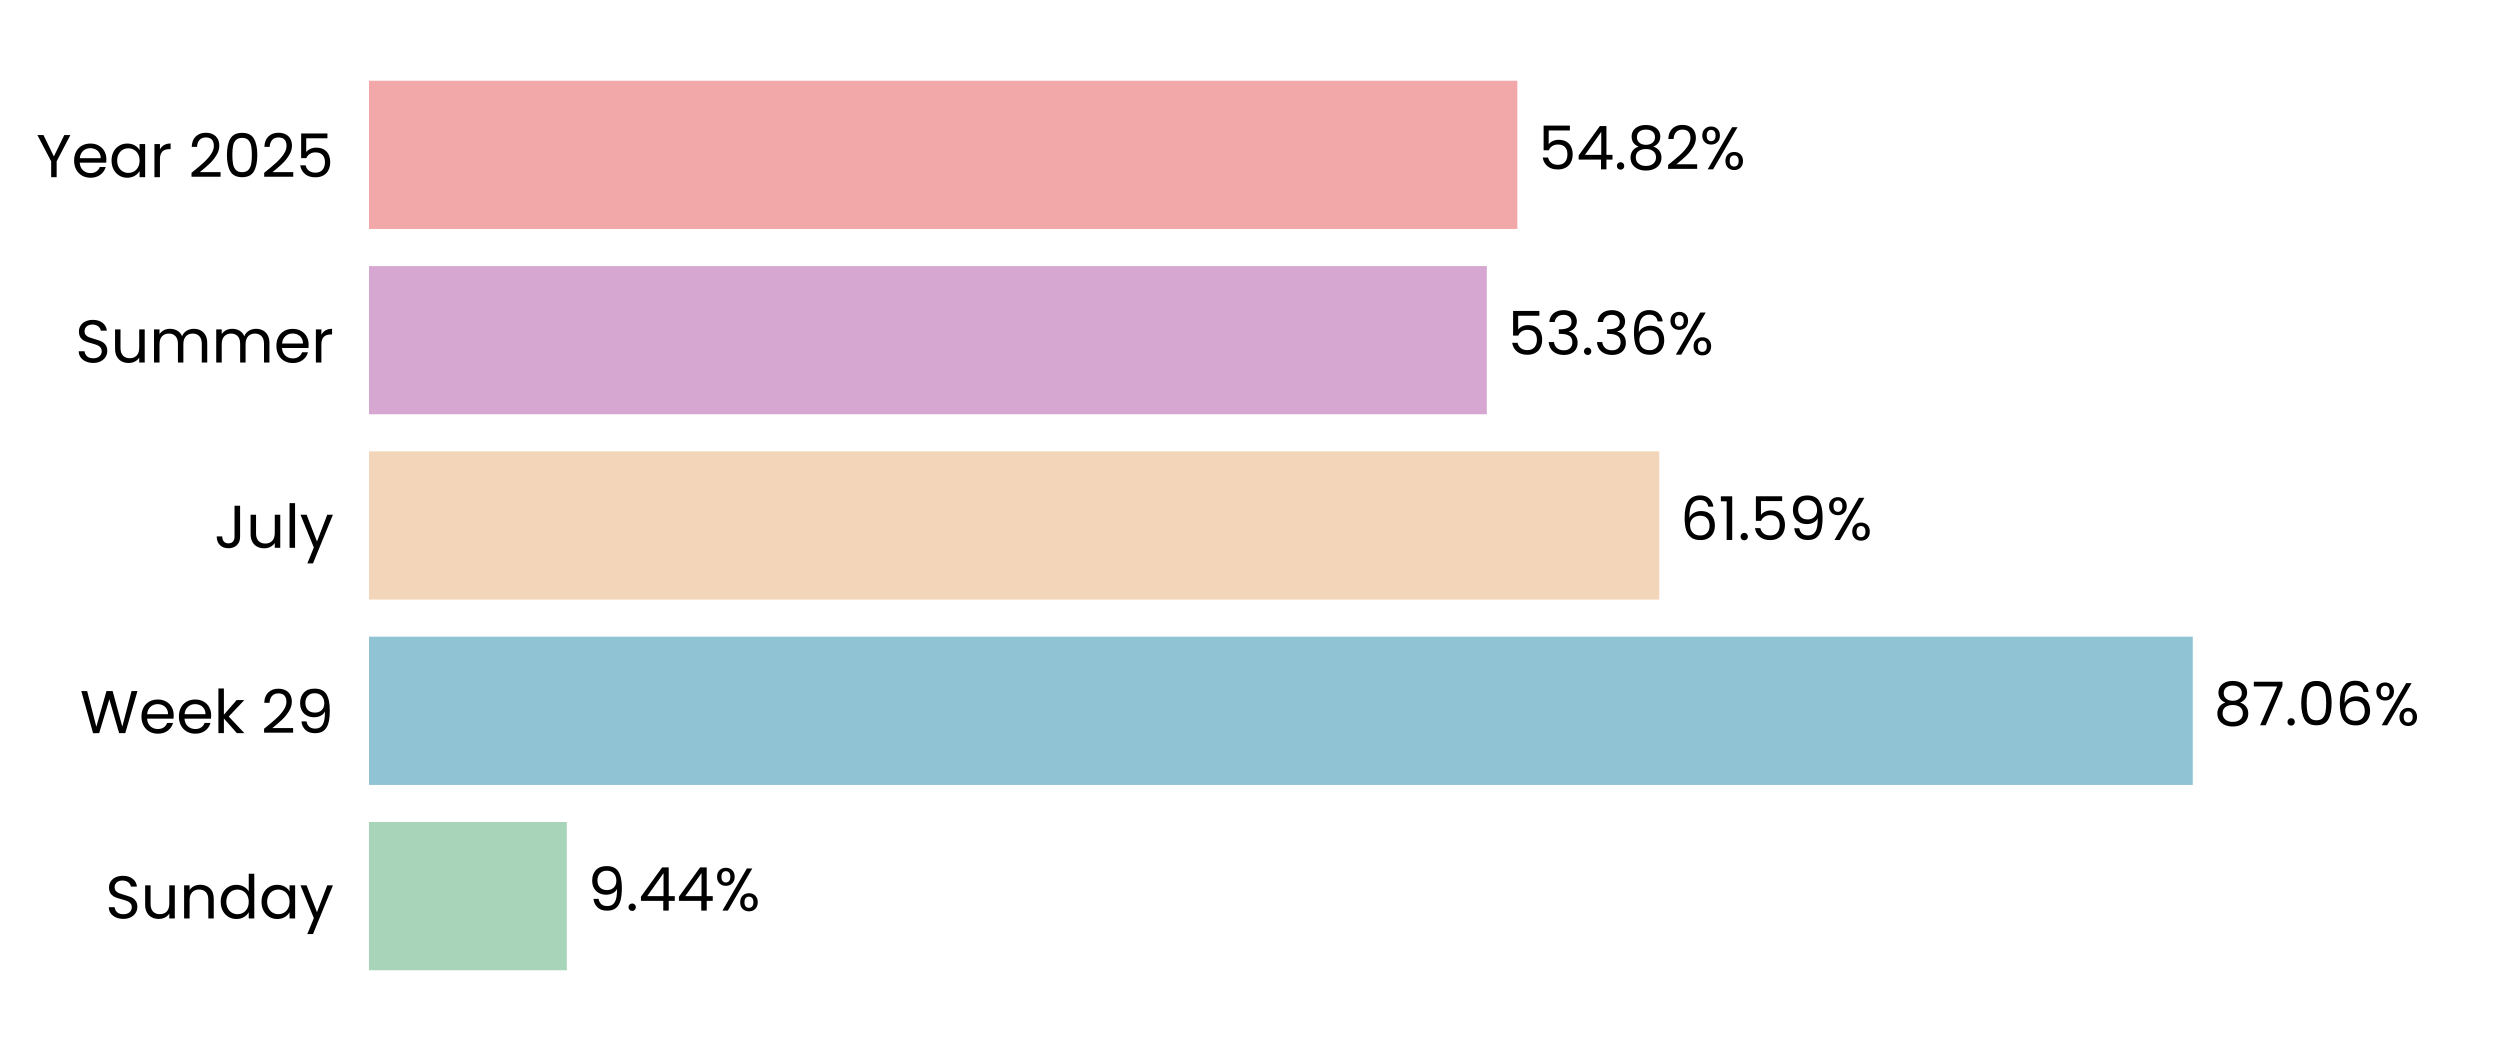
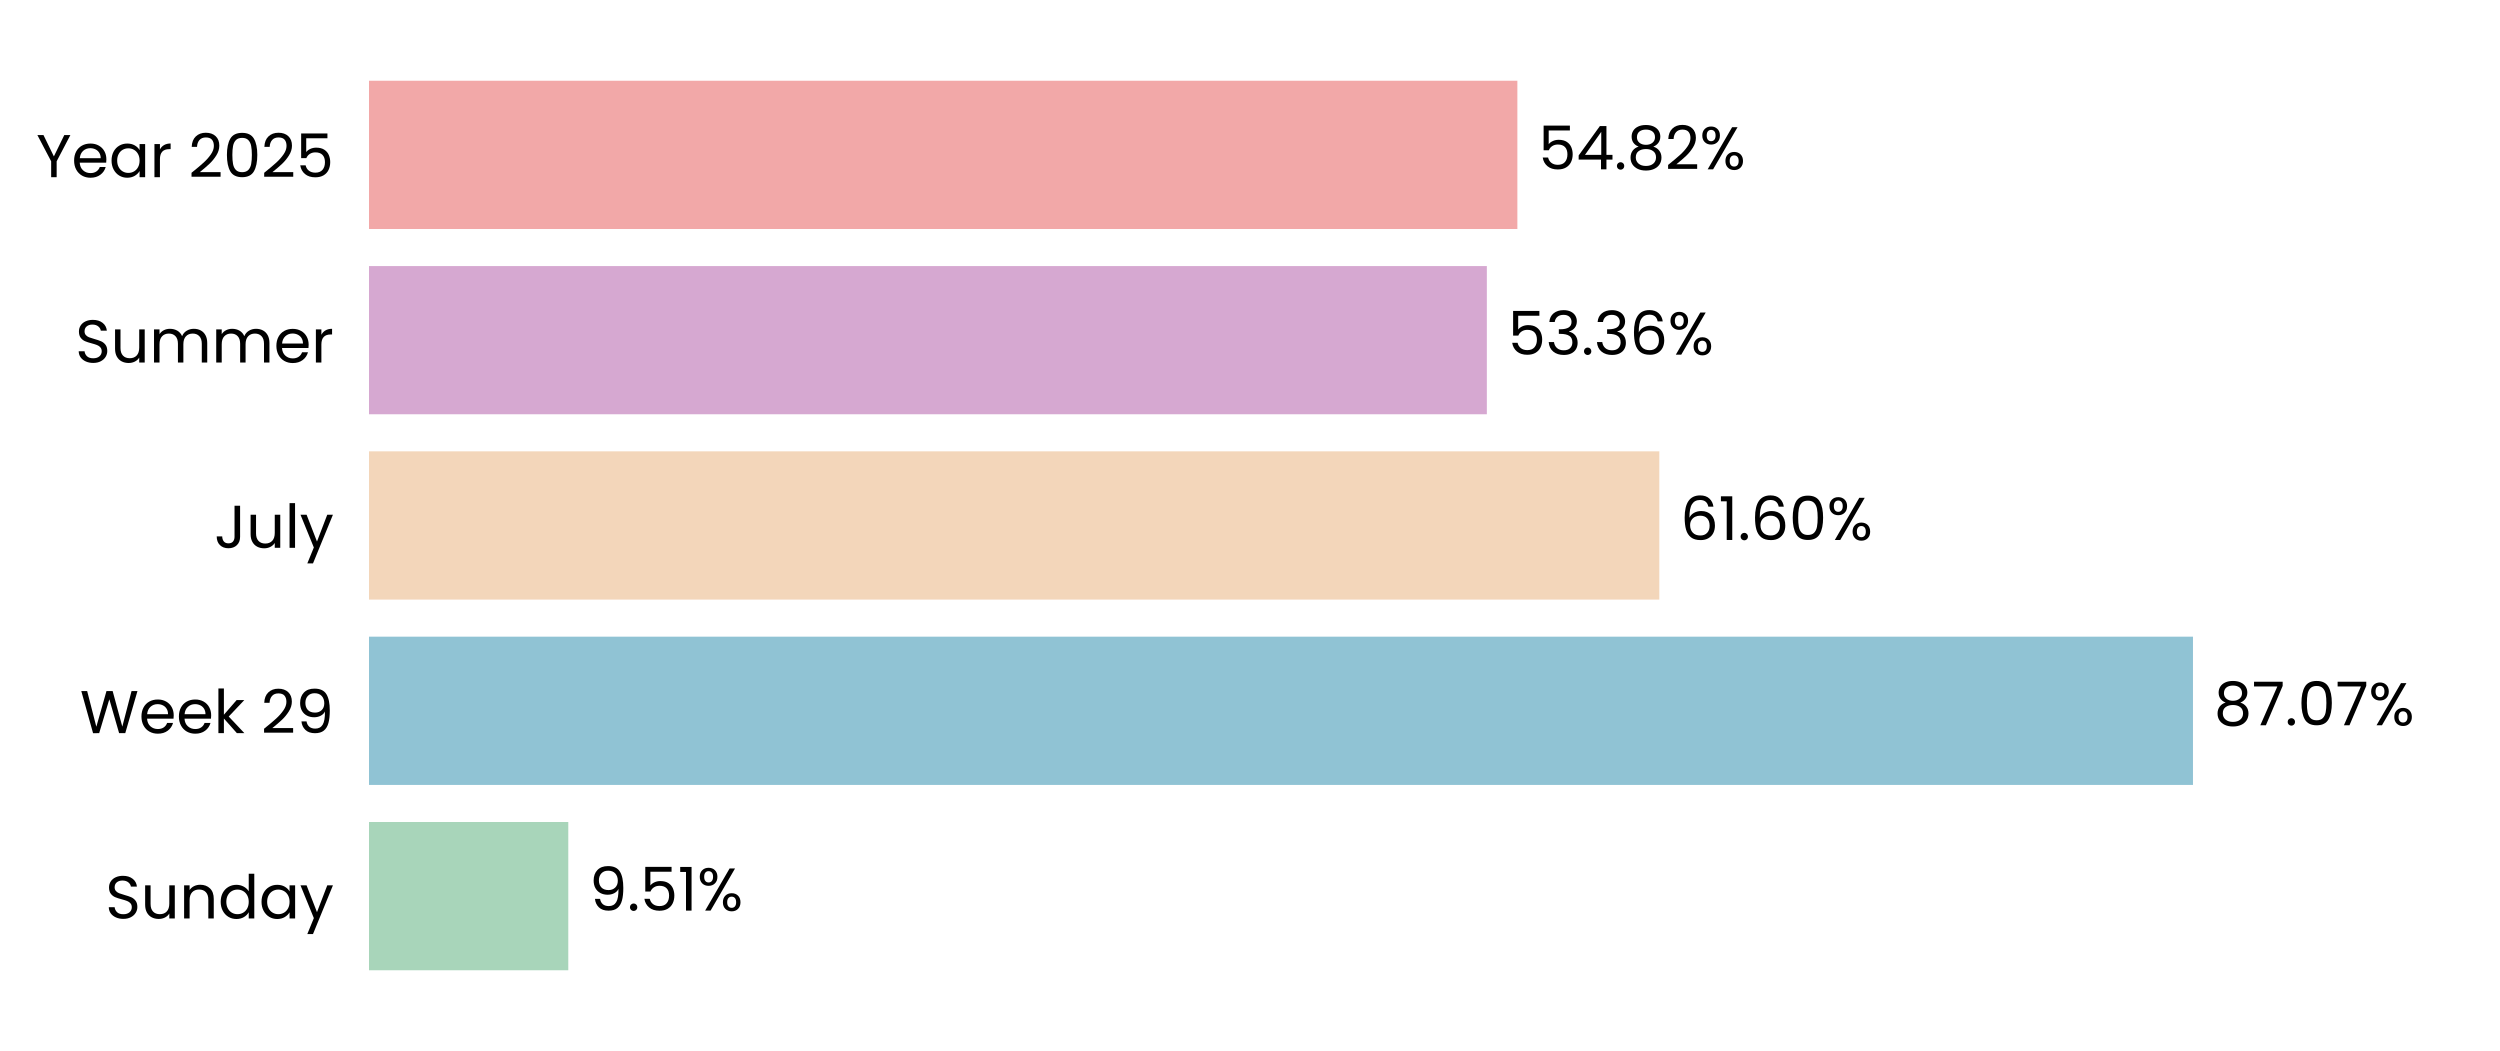
<svg xmlns="http://www.w3.org/2000/svg" xmlns:xlink="http://www.w3.org/1999/xlink" width="496.691pt" height="208.8pt" viewBox="0 0 496.691 208.8" version="1.1">
  <defs>
    <style type="text/css">*{stroke-linejoin: round; stroke-linecap: butt}</style>
  </defs>
  <g id="figure_1">
    <g id="patch_1">
      <path d="M 0 208.8  L 496.691 208.8  L 496.691 0  L 0 0  L 0 208.8  z " style="fill: none" />
    </g>
    <g id="axes_1">
      <g id="patch_2">
        <path d="M 73.311 201.6  L 489.491 201.6  L 489.491 7.2  L 73.311 7.2  L 73.311 201.6  z " style="fill: none" />
      </g>
      <g id="patch_3">
-         <path d="M 73.311 192.764  L 112.617 192.764  L 112.617 163.309  L 73.311 163.309  z " clip-path="url(#pb9b1c5eed3)" style="fill: #a8d5ba" />
+         <path d="M 73.311 192.764  L 112.906 192.764  L 112.906 163.309  L 73.311 163.309  z " clip-path="url(#p61a4167924)" style="fill: #a8d5ba" />
      </g>
      <g id="patch_4">
-         <path d="M 73.311 155.945  L 435.652 155.945  L 435.652 126.491  L 73.311 126.491  z " clip-path="url(#pb9b1c5eed3)" style="fill: #90c3d4" />
+         <path d="M 73.311 155.945  L 435.693 155.945  L 435.693 126.491  L 73.311 126.491  z " clip-path="url(#p61a4167924)" style="fill: #90c3d4" />
      </g>
      <g id="patch_5">
-         <path d="M 73.311 119.127  L 329.657 119.127  L 329.657 89.673  L 73.311 89.673  z " clip-path="url(#pb9b1c5eed3)" style="fill: #f3d6ba" />
+         <path d="M 73.311 119.127  L 329.667 119.127  L 329.667 89.673  L 73.311 89.673  z " clip-path="url(#p61a4167924)" style="fill: #f3d6ba" />
      </g>
      <g id="patch_6">
-         <path d="M 73.311 82.309  L 295.4 82.309  L 295.4 52.855  L 73.311 52.855  z " clip-path="url(#pb9b1c5eed3)" style="fill: #d6a8d1" />
+         <path d="M 73.311 82.309  L 295.403 82.309  L 295.403 52.855  L 73.311 52.855  z " clip-path="url(#p61a4167924)" style="fill: #d6a8d1" />
      </g>
      <g id="patch_7">
-         <path d="M 73.311 45.491  L 301.463 45.491  L 301.463 16.036  L 73.311 16.036  z " clip-path="url(#pb9b1c5eed3)" style="fill: #f2a8a8" />
+         <path d="M 73.311 45.491  L 301.464 45.491  L 301.464 16.036  L 73.311 16.036  z " clip-path="url(#p61a4167924)" style="fill: #f2a8a8" />
      </g>
      <g id="matplotlib.axis_1">
        <g id="ytick_1">
          <g id="text_1">
            <g transform="translate(20.92875 182.4764) scale(0.12 -0.12)">
              <defs>
                <path id="Poppins-Regular-53" d="M 1907 -45  Q 1466 -45 1117 112  Q 768 269 569 547  Q 371 826 365 1190  L 986 1190  Q 1018 877 1245 662  Q 1472 448 1907 448  Q 2323 448 2563 656  Q 2803 864 2803 1190  Q 2803 1446 2662 1606  Q 2522 1766 2310 1849  Q 2099 1933 1741 2029  Q 1299 2144 1033 2259  Q 768 2374 579 2620  Q 390 2867 390 3283  Q 390 3648 576 3929  Q 762 4211 1098 4364  Q 1434 4518 1869 4518  Q 2496 4518 2896 4204  Q 3296 3891 3347 3373  L 2707 3373  Q 2675 3629 2438 3824  Q 2202 4019 1811 4019  Q 1446 4019 1216 3830  Q 986 3642 986 3302  Q 986 3059 1123 2905  Q 1261 2752 1462 2672  Q 1664 2592 2029 2490  Q 2470 2368 2739 2249  Q 3008 2131 3200 1884  Q 3392 1638 3392 1216  Q 3392 890 3219 602  Q 3046 314 2707 134  Q 2368 -45 1907 -45  z " transform="scale(0.015625)" />
                <path id="Poppins-Regular-75" d="M 3603 3507  L 3603 0  L 3021 0  L 3021 518  Q 2854 250 2556 99  Q 2259 -51 1901 -51  Q 1491 -51 1164 118  Q 838 288 649 627  Q 461 966 461 1453  L 461 3507  L 1037 3507  L 1037 1530  Q 1037 1011 1299 732  Q 1562 454 2016 454  Q 2483 454 2752 742  Q 3021 1030 3021 1581  L 3021 3507  L 3603 3507  z " transform="scale(0.015625)" />
                <path id="Poppins-Regular-6e" d="M 2202 3571  Q 2842 3571 3238 3184  Q 3635 2797 3635 2067  L 3635 0  L 3059 0  L 3059 1984  Q 3059 2509 2796 2787  Q 2534 3066 2080 3066  Q 1619 3066 1347 2778  Q 1075 2490 1075 1939  L 1075 0  L 493 0  L 493 3507  L 1075 3507  L 1075 3008  Q 1248 3277 1545 3424  Q 1843 3571 2202 3571  z " transform="scale(0.015625)" />
                <path id="Poppins-Regular-64" d="M 275 1766  Q 275 2304 492 2710  Q 710 3117 1091 3341  Q 1472 3565 1946 3565  Q 2355 3565 2707 3376  Q 3059 3187 3245 2880  L 3245 4736  L 3834 4736  L 3834 0  L 3245 0  L 3245 659  Q 3072 346 2733 144  Q 2394 -58 1939 -58  Q 1472 -58 1091 172  Q 710 403 492 819  Q 275 1235 275 1766  z M 3245 1760  Q 3245 2157 3085 2451  Q 2925 2746 2653 2902  Q 2381 3059 2054 3059  Q 1728 3059 1459 2905  Q 1190 2752 1030 2457  Q 870 2163 870 1766  Q 870 1363 1030 1065  Q 1190 768 1459 611  Q 1728 454 2054 454  Q 2381 454 2653 611  Q 2925 768 3085 1065  Q 3245 1363 3245 1760  z " transform="scale(0.015625)" />
                <path id="Poppins-Regular-61" d="M 275 1766  Q 275 2304 492 2710  Q 710 3117 1091 3341  Q 1472 3565 1939 3565  Q 2400 3565 2739 3366  Q 3078 3168 3245 2867  L 3245 3507  L 3834 3507  L 3834 0  L 3245 0  L 3245 653  Q 3072 346 2729 144  Q 2387 -58 1933 -58  Q 1466 -58 1088 172  Q 710 403 492 819  Q 275 1235 275 1766  z M 3245 1760  Q 3245 2157 3085 2451  Q 2925 2746 2653 2902  Q 2381 3059 2054 3059  Q 1728 3059 1459 2905  Q 1190 2752 1030 2457  Q 870 2163 870 1766  Q 870 1363 1030 1065  Q 1190 768 1459 611  Q 1728 454 2054 454  Q 2381 454 2653 611  Q 2925 768 3085 1065  Q 3245 1363 3245 1760  z " transform="scale(0.015625)" />
                <path id="Poppins-Regular-79" d="M 3514 3507  L 1402 -1651  L 800 -1651  L 1491 38  L 77 3507  L 723 3507  L 1824 666  L 2912 3507  L 3514 3507  z " transform="scale(0.015625)" />
              </defs>
              <use xlink:href="#Poppins-Regular-53" />
              <use xlink:href="#Poppins-Regular-75" transform="translate(58.7 0)" />
              <use xlink:href="#Poppins-Regular-6e" transform="translate(122.7 0)" />
              <use xlink:href="#Poppins-Regular-64" transform="translate(186.7 0)" />
              <use xlink:href="#Poppins-Regular-61" transform="translate(254.3 0)" />
              <use xlink:href="#Poppins-Regular-79" transform="translate(321.8999 0)" />
            </g>
          </g>
        </g>
        <g id="ytick_2">
          <g id="text_2">
            <g transform="translate(15.87562 145.6582) scale(0.12 -0.12)">
              <defs>
                <path id="Poppins-Regular-57" d="M 6099 4461  L 4806 0  L 4154 0  L 3117 3590  L 2042 0  L 1395 -6  L 147 4461  L 768 4461  L 1741 678  L 2816 4461  L 3469 4461  L 4493 691  L 5472 4461  L 6099 4461  z " transform="scale(0.015625)" />
                <path id="Poppins-Regular-65" d="M 3693 1888  Q 3693 1722 3674 1536  L 870 1536  Q 902 1018 1225 726  Q 1549 435 2010 435  Q 2387 435 2640 611  Q 2893 787 2995 1082  L 3622 1082  Q 3482 576 3059 259  Q 2637 -58 2010 -58  Q 1510 -58 1116 166  Q 723 390 499 803  Q 275 1216 275 1760  Q 275 2304 492 2713  Q 710 3123 1104 3344  Q 1498 3565 2010 3565  Q 2509 3565 2893 3347  Q 3277 3130 3485 2749  Q 3693 2368 3693 1888  z M 3091 2010  Q 3091 2342 2944 2582  Q 2797 2822 2544 2947  Q 2291 3072 1984 3072  Q 1542 3072 1232 2790  Q 922 2509 877 2010  L 3091 2010  z " transform="scale(0.015625)" />
                <path id="Poppins-Regular-6b" d="M 2451 0  L 1075 1549  L 1075 0  L 493 0  L 493 4736  L 1075 4736  L 1075 1952  L 2426 3507  L 3238 3507  L 1587 1760  L 3245 0  L 2451 0  z " transform="scale(0.015625)" />
                <path id="Poppins-Regular-20" transform="scale(0.015625)" />
                <path id="Poppins-Regular-32" d="M 326 467  Q 1139 1120 1600 1539  Q 2061 1958 2377 2416  Q 2694 2874 2694 3315  Q 2694 3731 2492 3971  Q 2291 4211 1843 4211  Q 1408 4211 1168 3939  Q 928 3667 909 3213  L 346 3213  Q 371 3930 780 4320  Q 1190 4710 1837 4710  Q 2496 4710 2883 4345  Q 3270 3981 3270 3341  Q 3270 2810 2953 2307  Q 2637 1805 2233 1424  Q 1830 1043 1203 538  L 3405 538  L 3405 51  L 326 51  L 326 467  z " transform="scale(0.015625)" />
                <path id="Poppins-Regular-39" d="M 1146 1242  Q 1210 877 1443 678  Q 1677 480 2074 480  Q 2605 480 2857 896  Q 3110 1312 3098 2298  Q 2963 2010 2649 1846  Q 2336 1683 1952 1683  Q 1523 1683 1187 1859  Q 851 2035 659 2374  Q 467 2714 467 3194  Q 467 3878 864 4297  Q 1261 4717 1990 4717  Q 2886 4717 3248 4134  Q 3610 3552 3610 2400  Q 3610 1594 3466 1069  Q 3322 544 2979 269  Q 2637 -6 2042 -6  Q 1389 -6 1024 346  Q 659 698 608 1242  L 1146 1242  z M 2048 2176  Q 2477 2176 2752 2441  Q 3027 2707 3027 3162  Q 3027 3642 2758 3936  Q 2490 4230 2003 4230  Q 1555 4230 1289 3948  Q 1024 3667 1024 3206  Q 1024 2739 1286 2457  Q 1549 2176 2048 2176  z " transform="scale(0.015625)" />
              </defs>
              <use xlink:href="#Poppins-Regular-57" />
              <use xlink:href="#Poppins-Regular-65" transform="translate(97.59999 0)" />
              <use xlink:href="#Poppins-Regular-65" transform="translate(159.6 0)" />
              <use xlink:href="#Poppins-Regular-6b" transform="translate(221.6 0)" />
              <use xlink:href="#Poppins-Regular-20" transform="translate(273.0999 0)" />
              <use xlink:href="#Poppins-Regular-32" transform="translate(299.7999 0)" />
              <use xlink:href="#Poppins-Regular-39" transform="translate(357.2999 0)" />
            </g>
          </g>
        </g>
        <g id="ytick_3">
          <g id="text_3">
            <g transform="translate(42.56437 108.84) scale(0.12 -0.12)">
              <defs>
                <path id="Poppins-Regular-4a" d="M 2739 4461  L 2739 1165  Q 2739 614 2400 284  Q 2061 -45 1504 -45  Q 941 -45 601 291  Q 262 627 262 1210  L 845 1210  Q 851 883 1014 678  Q 1178 474 1504 474  Q 1830 474 1990 669  Q 2150 864 2150 1165  L 2150 4461  L 2739 4461  z " transform="scale(0.015625)" />
                <path id="Poppins-Regular-6c" d="M 1075 4736  L 1075 0  L 493 0  L 493 4736  L 1075 4736  z " transform="scale(0.015625)" />
              </defs>
              <use xlink:href="#Poppins-Regular-4a" />
              <use xlink:href="#Poppins-Regular-75" transform="translate(52.99999 0)" />
              <use xlink:href="#Poppins-Regular-6c" transform="translate(117 0)" />
              <use xlink:href="#Poppins-Regular-79" transform="translate(141.6 0)" />
            </g>
          </g>
        </g>
        <g id="ytick_4">
          <g id="text_4">
            <g transform="translate(14.95125 72.02182) scale(0.12 -0.12)">
              <defs>
                <path id="Poppins-Regular-6d" d="M 4710 3571  Q 5120 3571 5440 3401  Q 5760 3232 5945 2893  Q 6131 2554 6131 2067  L 6131 0  L 5555 0  L 5555 1984  Q 5555 2509 5296 2787  Q 5037 3066 4595 3066  Q 4141 3066 3872 2774  Q 3603 2483 3603 1933  L 3603 0  L 3027 0  L 3027 1984  Q 3027 2509 2768 2787  Q 2509 3066 2067 3066  Q 1613 3066 1344 2774  Q 1075 2483 1075 1933  L 1075 0  L 493 0  L 493 3507  L 1075 3507  L 1075 3002  Q 1248 3277 1539 3424  Q 1830 3571 2182 3571  Q 2624 3571 2963 3372  Q 3302 3174 3469 2790  Q 3616 3162 3955 3366  Q 4294 3571 4710 3571  z " transform="scale(0.015625)" />
                <path id="Poppins-Regular-72" d="M 1075 2938  Q 1229 3238 1513 3404  Q 1798 3571 2208 3571  L 2208 2970  L 2054 2970  Q 1075 2970 1075 1907  L 1075 0  L 493 0  L 493 3507  L 1075 3507  L 1075 2938  z " transform="scale(0.015625)" />
              </defs>
              <use xlink:href="#Poppins-Regular-53" />
              <use xlink:href="#Poppins-Regular-75" transform="translate(58.7 0)" />
              <use xlink:href="#Poppins-Regular-6d" transform="translate(122.7 0)" />
              <use xlink:href="#Poppins-Regular-6d" transform="translate(225.7 0)" />
              <use xlink:href="#Poppins-Regular-65" transform="translate(328.7 0)" />
              <use xlink:href="#Poppins-Regular-72" transform="translate(390.6999 0)" />
            </g>
          </g>
        </g>
        <g id="ytick_5">
          <g id="text_5">
            <g transform="translate(7.2 35.20364) scale(0.12 -0.12)">
              <defs>
                <path id="Poppins-Regular-59" d="M 3616 4461  L 2163 1683  L 2163 0  L 1581 0  L 1581 1683  L 122 4461  L 768 4461  L 1869 2202  L 2970 4461  L 3616 4461  z " transform="scale(0.015625)" />
                <path id="Poppins-Regular-30" d="M 397 2362  Q 397 3462 755 4080  Q 1114 4698 2010 4698  Q 2899 4698 3257 4080  Q 3616 3462 3616 2362  Q 3616 1242 3257 621  Q 2899 0 2010 0  Q 1114 0 755 621  Q 397 1242 397 2362  z M 3040 2362  Q 3040 2918 2966 3305  Q 2893 3693 2665 3929  Q 2438 4166 2010 4166  Q 1574 4166 1347 3929  Q 1120 3693 1046 3305  Q 973 2918 973 2362  Q 973 1786 1046 1395  Q 1120 1005 1347 768  Q 1574 531 2010 531  Q 2438 531 2665 768  Q 2893 1005 2966 1395  Q 3040 1786 3040 2362  z " transform="scale(0.015625)" />
                <path id="Poppins-Regular-35" d="M 3347 4122  L 1101 4122  L 1101 2662  Q 1248 2867 1536 2998  Q 1824 3130 2157 3130  Q 2688 3130 3021 2909  Q 3354 2688 3498 2339  Q 3642 1990 3642 1600  Q 3642 1139 3469 774  Q 3296 410 2941 198  Q 2586 -13 2061 -13  Q 1389 -13 973 332  Q 557 678 467 1254  L 1037 1254  Q 1120 890 1389 685  Q 1658 480 2067 480  Q 2573 480 2829 784  Q 3085 1088 3085 1587  Q 3085 2086 2829 2358  Q 2573 2630 2074 2630  Q 1734 2630 1481 2467  Q 1229 2304 1114 2022  L 563 2022  L 563 4634  L 3347 4634  L 3347 4122  z " transform="scale(0.015625)" />
              </defs>
              <use xlink:href="#Poppins-Regular-59" />
              <use xlink:href="#Poppins-Regular-65" transform="translate(58.39999 0)" />
              <use xlink:href="#Poppins-Regular-61" transform="translate(120.4 0)" />
              <use xlink:href="#Poppins-Regular-72" transform="translate(188 0)" />
              <use xlink:href="#Poppins-Regular-20" transform="translate(225.3 0)" />
              <use xlink:href="#Poppins-Regular-32" transform="translate(252 0)" />
              <use xlink:href="#Poppins-Regular-30" transform="translate(309.4999 0)" />
              <use xlink:href="#Poppins-Regular-32" transform="translate(372.2999 0)" />
              <use xlink:href="#Poppins-Regular-35" transform="translate(429.7999 0)" />
            </g>
          </g>
        </g>
      </g>
      <g id="text_6">
-         <g transform="translate(116.7789 180.9164) scale(0.12 -0.12)">
+         <g transform="translate(117.068 180.9164) scale(0.12 -0.12)">
          <defs>
            <path id="Poppins-Regular-2e" d="M 678 -38  Q 512 -38 397 77  Q 282 192 282 358  Q 282 525 397 640  Q 512 755 678 755  Q 838 755 950 640  Q 1062 525 1062 358  Q 1062 192 950 77  Q 838 -38 678 -38  z " transform="scale(0.015625)" />
-             <path id="Poppins-Regular-34" d="M 256 1030  L 256 1472  L 2502 4582  L 3200 4582  L 3200 1536  L 3840 1536  L 3840 1030  L 3200 1030  L 3200 0  L 2624 0  L 2624 1030  L 256 1030  z M 2650 3974  L 928 1536  L 2650 1536  L 2650 3974  z " transform="scale(0.015625)" />
+             <path id="Poppins-Regular-31" d="M 243 4096  L 243 4627  L 1446 4627  L 1446 0  L 858 0  L 858 4096  L 243 4096  z " transform="scale(0.015625)" />
            <path id="Poppins-Regular-25" d="M 269 3584  Q 269 4019 531 4278  Q 794 4538 1203 4538  Q 1613 4538 1875 4278  Q 2138 4019 2138 3584  Q 2138 3142 1875 2883  Q 1613 2624 1203 2624  Q 794 2624 531 2883  Q 269 3142 269 3584  z M 4006 4467  L 1414 0  L 838 0  L 3430 4467  L 4006 4467  z M 1203 4179  Q 986 4179 861 4028  Q 736 3878 736 3584  Q 736 3290 861 3136  Q 986 2982 1203 2982  Q 1421 2982 1549 3139  Q 1677 3296 1677 3584  Q 1677 3878 1549 4028  Q 1421 4179 1203 4179  z M 2720 883  Q 2720 1325 2982 1584  Q 3245 1843 3654 1843  Q 4064 1843 4323 1584  Q 4582 1325 4582 883  Q 4582 448 4323 185  Q 4064 -77 3654 -77  Q 3245 -77 2982 182  Q 2720 442 2720 883  z M 3648 1478  Q 3430 1478 3302 1328  Q 3174 1178 3174 883  Q 3174 595 3302 444  Q 3430 294 3648 294  Q 3866 294 3994 444  Q 4122 595 4122 883  Q 4122 1178 3994 1328  Q 3866 1478 3648 1478  z " transform="scale(0.015625)" />
          </defs>
          <use xlink:href="#Poppins-Regular-39" />
          <use xlink:href="#Poppins-Regular-2e" transform="translate(62.99999 0)" />
-           <use xlink:href="#Poppins-Regular-34" transform="translate(83.99997 0)" />
-           <use xlink:href="#Poppins-Regular-34" transform="translate(146.9 0)" />
-           <use xlink:href="#Poppins-Regular-25" transform="translate(209.8 0)" />
+           <use xlink:href="#Poppins-Regular-35" transform="translate(83.99997 0)" />
+           <use xlink:href="#Poppins-Regular-31" transform="translate(146.8 0)" />
+           <use xlink:href="#Poppins-Regular-25" transform="translate(178.7999 0)" />
        </g>
      </g>
      <g id="text_7">
-         <g transform="translate(439.8139 144.0982) scale(0.12 -0.12)">
+         <g transform="translate(439.8552 144.0982) scale(0.12 -0.12)">
          <defs>
            <path id="Poppins-Regular-38" d="M 1242 2406  Q 883 2547 691 2816  Q 499 3085 499 3469  Q 499 3814 672 4092  Q 845 4371 1187 4534  Q 1530 4698 2016 4698  Q 2502 4698 2844 4534  Q 3187 4371 3363 4092  Q 3539 3814 3539 3469  Q 3539 3098 3340 2819  Q 3142 2541 2797 2406  Q 3194 2285 3427 1981  Q 3661 1677 3661 1248  Q 3661 832 3456 521  Q 3251 211 2876 41  Q 2502 -128 2016 -128  Q 1530 -128 1162 41  Q 794 211 589 521  Q 384 832 384 1248  Q 384 1677 614 1984  Q 845 2291 1242 2406  z M 2976 3398  Q 2976 3789 2720 4000  Q 2464 4211 2016 4211  Q 1574 4211 1318 4000  Q 1062 3789 1062 3392  Q 1062 3034 1328 2816  Q 1594 2598 2016 2598  Q 2445 2598 2710 2819  Q 2976 3040 2976 3398  z M 2016 2150  Q 1542 2150 1241 1929  Q 941 1709 941 1267  Q 941 858 1232 608  Q 1523 358 2016 358  Q 2509 358 2797 608  Q 3085 858 3085 1267  Q 3085 1696 2790 1923  Q 2496 2150 2016 2150  z " transform="scale(0.015625)" />
            <path id="Poppins-Regular-37" d="M 3245 4173  L 1466 0  L 877 0  L 2682 4115  L 211 4115  L 211 4614  L 3245 4614  L 3245 4173  z " transform="scale(0.015625)" />
-             <path id="Poppins-Regular-36" d="M 2976 3526  Q 2835 4237 2099 4237  Q 1530 4237 1248 3798  Q 966 3360 973 2355  Q 1120 2688 1462 2877  Q 1805 3066 2227 3066  Q 2886 3066 3280 2656  Q 3674 2246 3674 1523  Q 3674 1088 3504 742  Q 3334 397 2992 192  Q 2650 -13 2163 -13  Q 1504 -13 1133 281  Q 762 576 614 1094  Q 467 1613 467 2374  Q 467 4723 2106 4723  Q 2733 4723 3091 4384  Q 3450 4045 3514 3526  L 2976 3526  z M 2106 2573  Q 1830 2573 1587 2461  Q 1344 2349 1193 2121  Q 1043 1894 1043 1568  Q 1043 1082 1324 778  Q 1606 474 2131 474  Q 2579 474 2844 752  Q 3110 1030 3110 1504  Q 3110 2003 2854 2288  Q 2598 2573 2106 2573  z " transform="scale(0.015625)" />
          </defs>
          <use xlink:href="#Poppins-Regular-38" />
          <use xlink:href="#Poppins-Regular-37" transform="translate(63.09999 0)" />
          <use xlink:href="#Poppins-Regular-2e" transform="translate(117.7 0)" />
          <use xlink:href="#Poppins-Regular-30" transform="translate(138.7 0)" />
-           <use xlink:href="#Poppins-Regular-36" transform="translate(201.5 0)" />
-           <use xlink:href="#Poppins-Regular-25" transform="translate(264.9999 0)" />
+           <use xlink:href="#Poppins-Regular-37" transform="translate(201.5 0)" />
+           <use xlink:href="#Poppins-Regular-25" transform="translate(256.0999 0)" />
        </g>
      </g>
      <g id="text_8">
-         <g transform="translate(333.819 107.28) scale(0.12 -0.12)">
+         <g transform="translate(333.8284 107.28) scale(0.12 -0.12)">
          <defs>
-             <path id="Poppins-Regular-31" d="M 243 4096  L 243 4627  L 1446 4627  L 1446 0  L 858 0  L 858 4096  L 243 4096  z " transform="scale(0.015625)" />
+             <path id="Poppins-Regular-36" d="M 2976 3526  Q 2835 4237 2099 4237  Q 1530 4237 1248 3798  Q 966 3360 973 2355  Q 1120 2688 1462 2877  Q 1805 3066 2227 3066  Q 2886 3066 3280 2656  Q 3674 2246 3674 1523  Q 3674 1088 3504 742  Q 3334 397 2992 192  Q 2650 -13 2163 -13  Q 1504 -13 1133 281  Q 762 576 614 1094  Q 467 1613 467 2374  Q 467 4723 2106 4723  Q 2733 4723 3091 4384  Q 3450 4045 3514 3526  L 2976 3526  z M 2106 2573  Q 1830 2573 1587 2461  Q 1344 2349 1193 2121  Q 1043 1894 1043 1568  Q 1043 1082 1324 778  Q 1606 474 2131 474  Q 2579 474 2844 752  Q 3110 1030 3110 1504  Q 3110 2003 2854 2288  Q 2598 2573 2106 2573  z " transform="scale(0.015625)" />
          </defs>
          <use xlink:href="#Poppins-Regular-36" />
          <use xlink:href="#Poppins-Regular-31" transform="translate(63.49999 0)" />
          <use xlink:href="#Poppins-Regular-2e" transform="translate(95.49997 0)" />
-           <use xlink:href="#Poppins-Regular-35" transform="translate(116.5 0)" />
-           <use xlink:href="#Poppins-Regular-39" transform="translate(179.2999 0)" />
-           <use xlink:href="#Poppins-Regular-25" transform="translate(242.2999 0)" />
+           <use xlink:href="#Poppins-Regular-36" transform="translate(116.5 0)" />
+           <use xlink:href="#Poppins-Regular-30" transform="translate(179.9999 0)" />
+           <use xlink:href="#Poppins-Regular-25" transform="translate(242.7999 0)" />
        </g>
      </g>
      <g id="text_9">
-         <g transform="translate(299.5614 70.46182) scale(0.12 -0.12)">
+         <g transform="translate(299.5645 70.46182) scale(0.12 -0.12)">
          <defs>
            <path id="Poppins-Regular-33" d="M 384 3462  Q 429 4051 838 4384  Q 1248 4717 1901 4717  Q 2336 4717 2653 4560  Q 2970 4403 3133 4134  Q 3296 3866 3296 3526  Q 3296 3130 3069 2842  Q 2842 2554 2477 2470  L 2477 2438  Q 2893 2336 3136 2035  Q 3379 1734 3379 1248  Q 3379 883 3212 592  Q 3046 301 2713 134  Q 2381 -32 1914 -32  Q 1235 -32 800 323  Q 365 678 314 1331  L 877 1331  Q 922 947 1190 704  Q 1459 461 1907 461  Q 2355 461 2588 694  Q 2822 928 2822 1299  Q 2822 1779 2502 1990  Q 2182 2202 1536 2202  L 1389 2202  L 1389 2688  L 1542 2688  Q 2131 2694 2432 2883  Q 2733 3072 2733 3469  Q 2733 3808 2512 4013  Q 2291 4218 1882 4218  Q 1485 4218 1241 4013  Q 998 3808 954 3462  L 384 3462  z " transform="scale(0.015625)" />
          </defs>
          <use xlink:href="#Poppins-Regular-35" />
          <use xlink:href="#Poppins-Regular-33" transform="translate(62.79999 0)" />
          <use xlink:href="#Poppins-Regular-2e" transform="translate(121.7 0)" />
          <use xlink:href="#Poppins-Regular-33" transform="translate(142.7 0)" />
          <use xlink:href="#Poppins-Regular-36" transform="translate(201.6 0)" />
          <use xlink:href="#Poppins-Regular-25" transform="translate(265.0999 0)" />
        </g>
      </g>
      <g id="text_10">
-         <g transform="translate(305.6246 33.64364) scale(0.12 -0.12)">
+         <g transform="translate(305.6254 33.64364) scale(0.12 -0.12)">
+           <defs>
+             <path id="Poppins-Regular-34" d="M 256 1030  L 256 1472  L 2502 4582  L 3200 4582  L 3200 1536  L 3840 1536  L 3840 1030  L 3200 1030  L 3200 0  L 2624 0  L 2624 1030  L 256 1030  z M 2650 3974  L 928 1536  L 2650 1536  L 2650 3974  z " transform="scale(0.015625)" />
+           </defs>
          <use xlink:href="#Poppins-Regular-35" />
          <use xlink:href="#Poppins-Regular-34" transform="translate(62.79999 0)" />
          <use xlink:href="#Poppins-Regular-2e" transform="translate(125.7 0)" />
          <use xlink:href="#Poppins-Regular-38" transform="translate(146.7 0)" />
          <use xlink:href="#Poppins-Regular-32" transform="translate(209.8 0)" />
          <use xlink:href="#Poppins-Regular-25" transform="translate(267.2999 0)" />
        </g>
      </g>
    </g>
  </g>
  <defs>
-     <clipPath id="pb9b1c5eed3">
+     <clipPath id="p61a4167924">
      <rect x="73.311" y="7.2" width="416.18" height="194.4" />
    </clipPath>
  </defs>
</svg>
